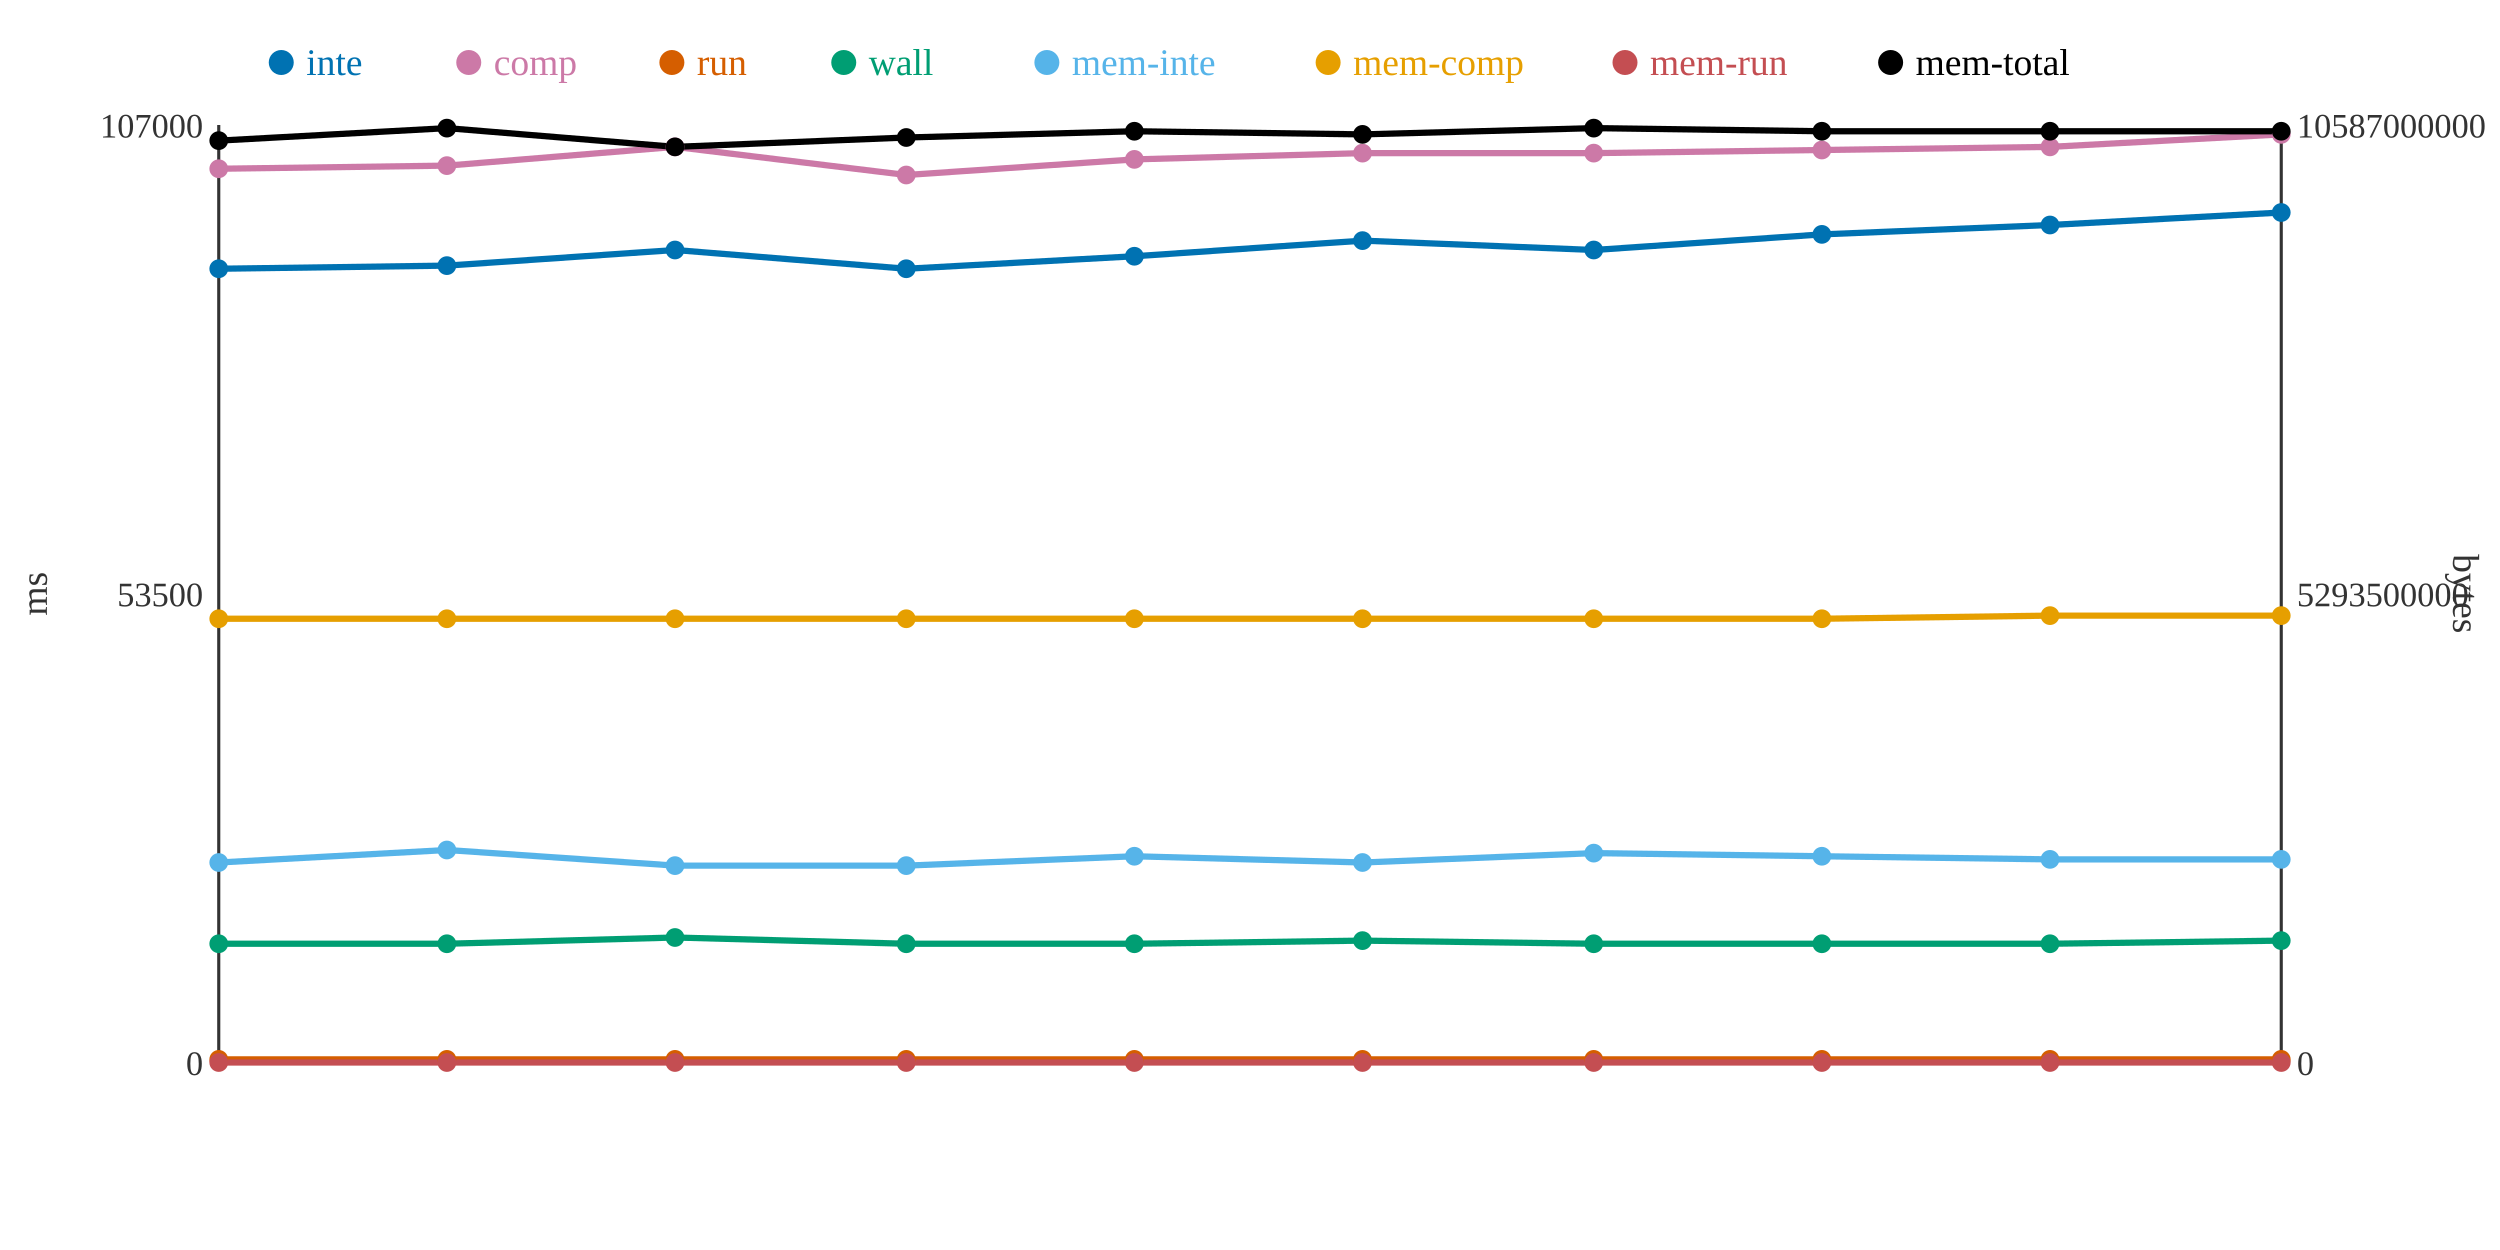
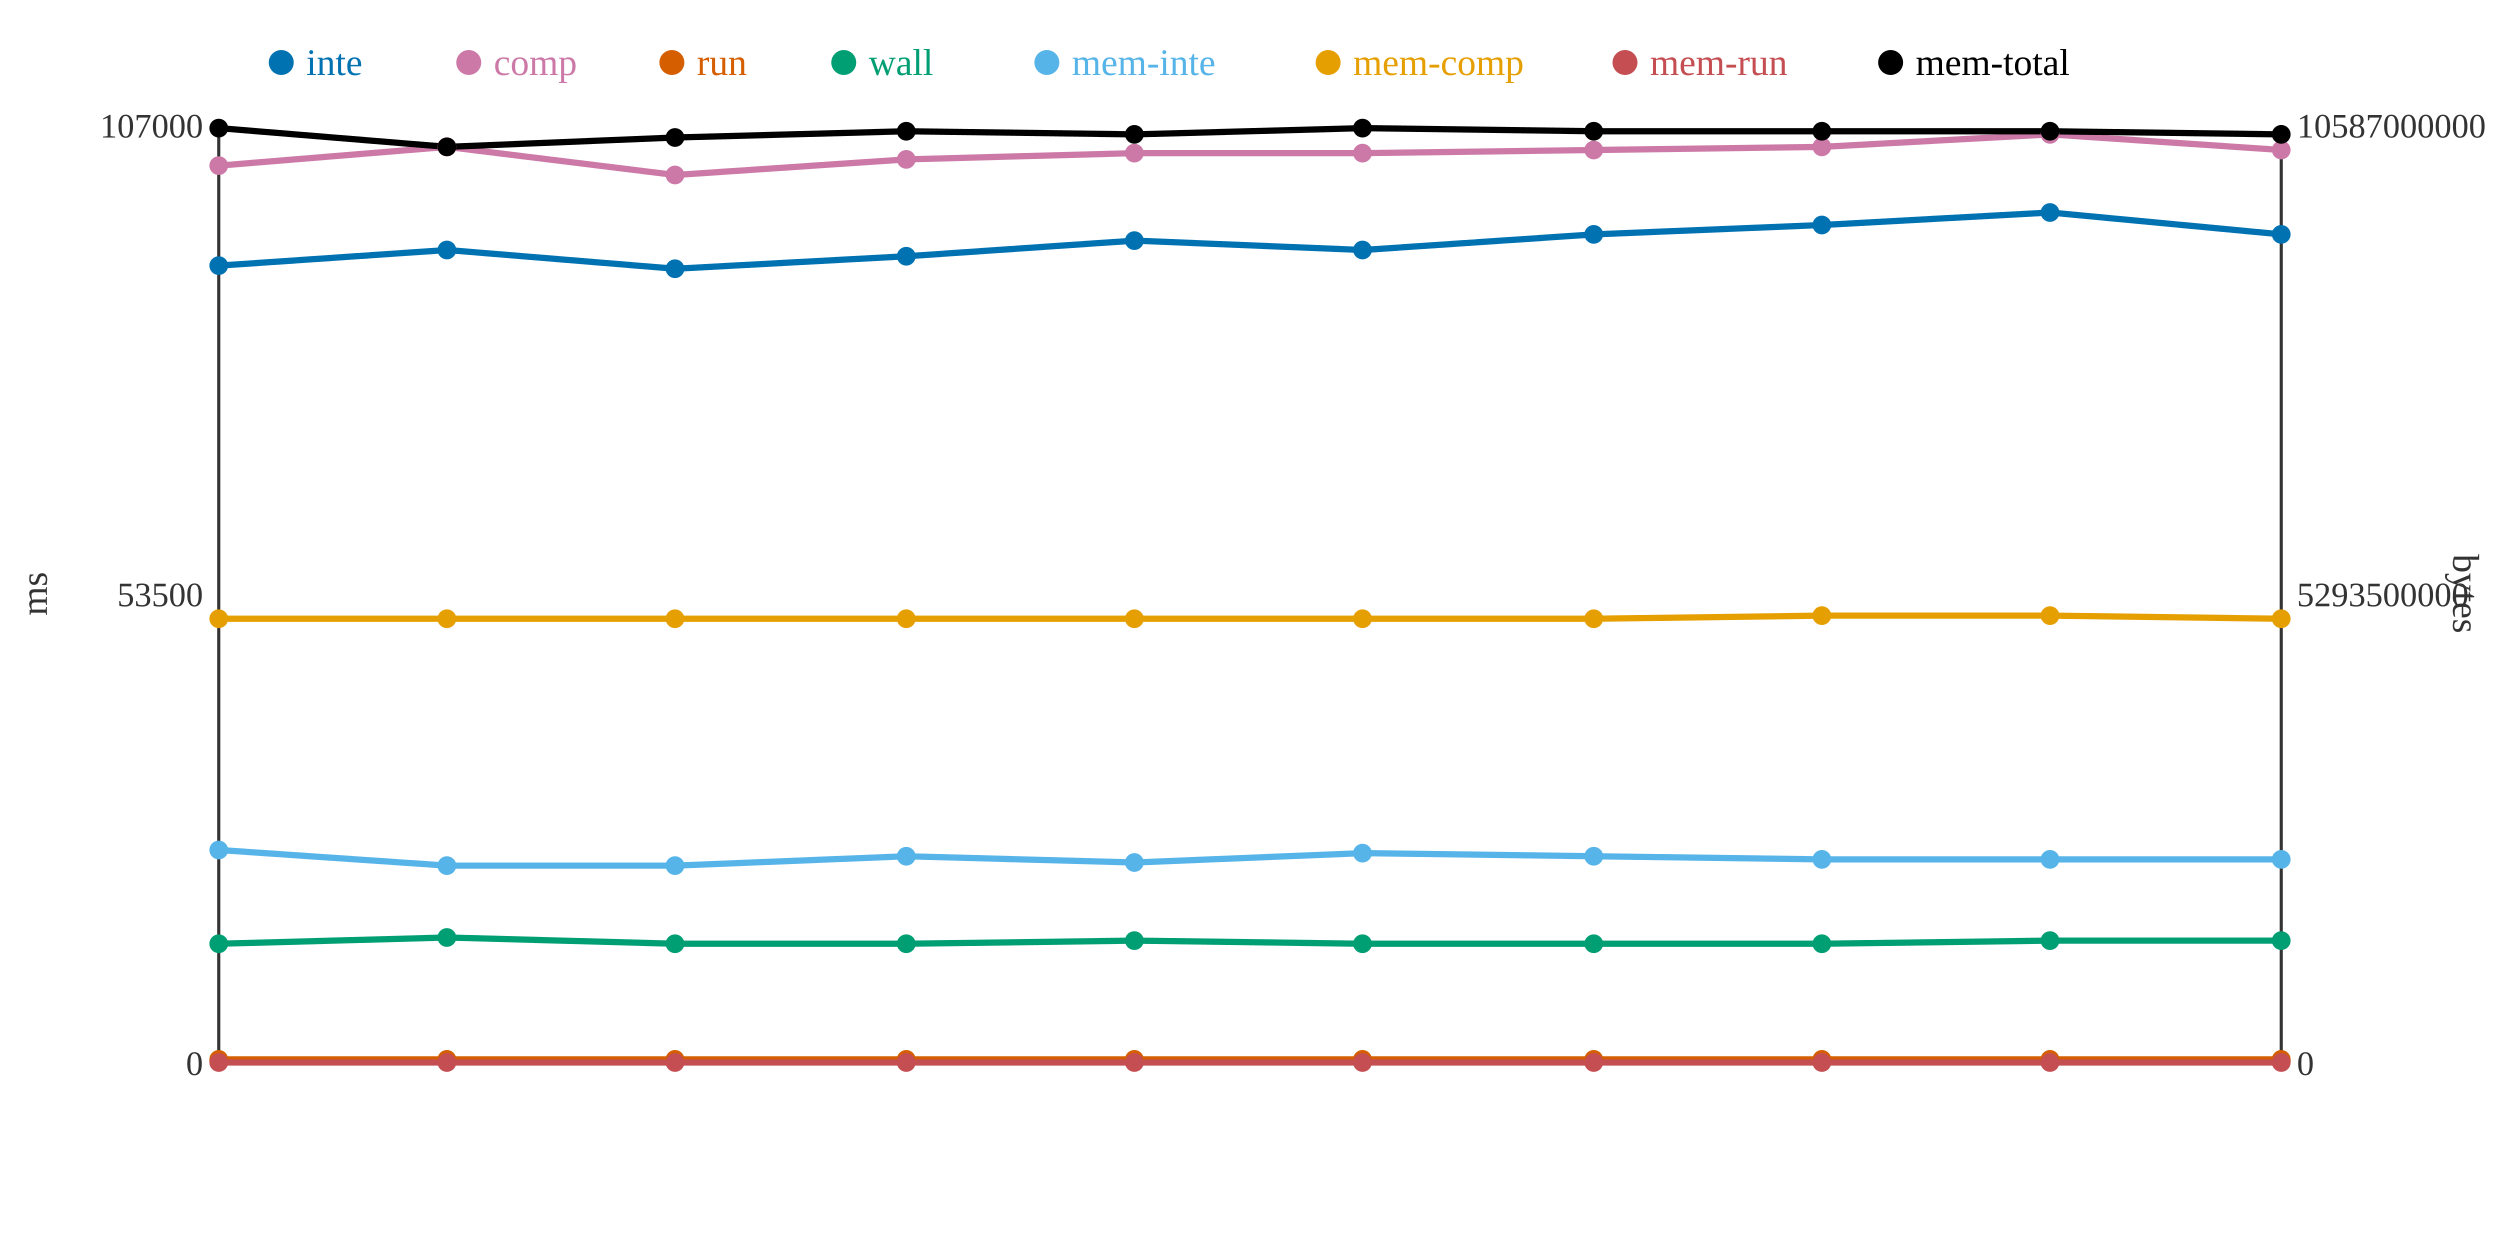
<svg xmlns="http://www.w3.org/2000/svg" width="800" height="400">
  <rect width="800" height="400" fill="white" />
  <line x1="70" y1="40" x2="70" y2="340" stroke="#333" stroke-width="1" />
  <line x1="70" y1="340" x2="730" y2="340" stroke="#333" stroke-width="1" />
  <line x1="730" y1="40" x2="730" y2="340" stroke="#333" stroke-width="1" />
  <text x="65" y="344" text-anchor="end" font-size="11" fill="#333">0</text>
  <text x="65" y="194" text-anchor="end" font-size="11" fill="#333">53500</text>
  <text x="65" y="44" text-anchor="end" font-size="11" fill="#333">107000</text>
  <text x="15" y="190" text-anchor="middle" font-size="12" fill="#333" transform="rotate(-90 15 190)">ms</text>
  <text x="735" y="344" text-anchor="start" font-size="11" fill="#333">0</text>
  <text x="735" y="194" text-anchor="start" font-size="11" fill="#333">5293500000</text>
  <text x="735" y="44" text-anchor="start" font-size="11" fill="#333">10587000000</text>
  <text x="785" y="190" text-anchor="middle" font-size="12" fill="#333" transform="rotate(90 785 190)">bytes</text>
-   <polyline points="70,86 143,85 216,80 290,86 363,82 436,77 510,80 583,75 656,72 730,68" fill="none" stroke="#0072B2" stroke-width="2" />
-   <polyline points="70,54 143,53 216,47 290,56 363,51 436,49 510,49 583,48 656,47 730,43" fill="none" stroke="#CC79A7" stroke-width="2" />
+   <polyline points="70,85 143,80 216,86 290,82 363,77 436,80 510,75 583,72 656,68 730,75" fill="none" stroke="#0072B2" stroke-width="2" />
+   <polyline points="70,53 143,47 216,56 290,51 363,49 436,49 510,48 583,47 656,43 730,48" fill="none" stroke="#CC79A7" stroke-width="2" />
  <polyline points="70,339 143,339 216,339 290,339 363,339 436,339 510,339 583,339 656,339 730,339" fill="none" stroke="#D55E00" stroke-width="2" />
-   <polyline points="70,302 143,302 216,300 290,302 363,302 436,301 510,302 583,302 656,302 730,301" fill="none" stroke="#009E73" stroke-width="2" />
-   <polyline points="70,276 143,272 216,277 290,277 363,274 436,276 510,273 583,274 656,275 730,275" fill="none" stroke="#56B4E9" stroke-width="2" />
-   <polyline points="70,198 143,198 216,198 290,198 363,198 436,198 510,198 583,198 656,197 730,197" fill="none" stroke="#E69F00" stroke-width="2" />
+   <polyline points="70,302 143,300 216,302 290,302 363,301 436,302 510,302 583,302 656,301 730,301" fill="none" stroke="#009E73" stroke-width="2" />
+   <polyline points="70,272 143,277 216,277 290,274 363,276 436,273 510,274 583,275 656,275 730,275" fill="none" stroke="#56B4E9" stroke-width="2" />
+   <polyline points="70,198 143,198 216,198 290,198 363,198 436,198 510,198 583,197 656,197 730,198" fill="none" stroke="#E69F00" stroke-width="2" />
  <polyline points="70,340 143,340 216,340 290,340 363,340 436,340 510,340 583,340 656,340 730,340" fill="none" stroke="#C44E52" stroke-width="2" />
-   <polyline points="70,45 143,41 216,47 290,44 363,42 436,43 510,41 583,42 656,42 730,42" fill="none" stroke="#000000" stroke-width="2" />
-   <circle cx="70" cy="86" r="3" fill="#0072B2" />
-   <circle cx="70" cy="54" r="3" fill="#CC79A7" />
+   <polyline points="70,41 143,47 216,44 290,42 363,43 436,41 510,42 583,42 656,42 730,43" fill="none" stroke="#000000" stroke-width="2" />
+   <circle cx="70" cy="85" r="3" fill="#0072B2" />
+   <circle cx="70" cy="53" r="3" fill="#CC79A7" />
  <circle cx="70" cy="339" r="3" fill="#D55E00" />
  <circle cx="70" cy="302" r="3" fill="#009E73" />
-   <circle cx="70" cy="276" r="3" fill="#56B4E9" />
+   <circle cx="70" cy="272" r="3" fill="#56B4E9" />
  <circle cx="70" cy="198" r="3" fill="#E69F00" />
  <circle cx="70" cy="340" r="3" fill="#C44E52" />
-   <circle cx="70" cy="45" r="3" fill="#000000" />
-   <circle cx="143" cy="85" r="3" fill="#0072B2" />
-   <circle cx="143" cy="53" r="3" fill="#CC79A7" />
+   <circle cx="70" cy="41" r="3" fill="#000000" />
+   <circle cx="143" cy="80" r="3" fill="#0072B2" />
+   <circle cx="143" cy="47" r="3" fill="#CC79A7" />
  <circle cx="143" cy="339" r="3" fill="#D55E00" />
-   <circle cx="143" cy="302" r="3" fill="#009E73" />
-   <circle cx="143" cy="272" r="3" fill="#56B4E9" />
+   <circle cx="143" cy="300" r="3" fill="#009E73" />
+   <circle cx="143" cy="277" r="3" fill="#56B4E9" />
  <circle cx="143" cy="198" r="3" fill="#E69F00" />
  <circle cx="143" cy="340" r="3" fill="#C44E52" />
-   <circle cx="143" cy="41" r="3" fill="#000000" />
-   <circle cx="216" cy="80" r="3" fill="#0072B2" />
-   <circle cx="216" cy="47" r="3" fill="#CC79A7" />
+   <circle cx="143" cy="47" r="3" fill="#000000" />
+   <circle cx="216" cy="86" r="3" fill="#0072B2" />
+   <circle cx="216" cy="56" r="3" fill="#CC79A7" />
  <circle cx="216" cy="339" r="3" fill="#D55E00" />
-   <circle cx="216" cy="300" r="3" fill="#009E73" />
+   <circle cx="216" cy="302" r="3" fill="#009E73" />
  <circle cx="216" cy="277" r="3" fill="#56B4E9" />
  <circle cx="216" cy="198" r="3" fill="#E69F00" />
  <circle cx="216" cy="340" r="3" fill="#C44E52" />
-   <circle cx="216" cy="47" r="3" fill="#000000" />
-   <circle cx="290" cy="86" r="3" fill="#0072B2" />
-   <circle cx="290" cy="56" r="3" fill="#CC79A7" />
+   <circle cx="216" cy="44" r="3" fill="#000000" />
+   <circle cx="290" cy="82" r="3" fill="#0072B2" />
+   <circle cx="290" cy="51" r="3" fill="#CC79A7" />
  <circle cx="290" cy="339" r="3" fill="#D55E00" />
  <circle cx="290" cy="302" r="3" fill="#009E73" />
-   <circle cx="290" cy="277" r="3" fill="#56B4E9" />
+   <circle cx="290" cy="274" r="3" fill="#56B4E9" />
  <circle cx="290" cy="198" r="3" fill="#E69F00" />
  <circle cx="290" cy="340" r="3" fill="#C44E52" />
-   <circle cx="290" cy="44" r="3" fill="#000000" />
-   <circle cx="363" cy="82" r="3" fill="#0072B2" />
-   <circle cx="363" cy="51" r="3" fill="#CC79A7" />
+   <circle cx="290" cy="42" r="3" fill="#000000" />
+   <circle cx="363" cy="77" r="3" fill="#0072B2" />
+   <circle cx="363" cy="49" r="3" fill="#CC79A7" />
  <circle cx="363" cy="339" r="3" fill="#D55E00" />
-   <circle cx="363" cy="302" r="3" fill="#009E73" />
-   <circle cx="363" cy="274" r="3" fill="#56B4E9" />
+   <circle cx="363" cy="301" r="3" fill="#009E73" />
+   <circle cx="363" cy="276" r="3" fill="#56B4E9" />
  <circle cx="363" cy="198" r="3" fill="#E69F00" />
  <circle cx="363" cy="340" r="3" fill="#C44E52" />
-   <circle cx="363" cy="42" r="3" fill="#000000" />
-   <circle cx="436" cy="77" r="3" fill="#0072B2" />
+   <circle cx="363" cy="43" r="3" fill="#000000" />
+   <circle cx="436" cy="80" r="3" fill="#0072B2" />
  <circle cx="436" cy="49" r="3" fill="#CC79A7" />
  <circle cx="436" cy="339" r="3" fill="#D55E00" />
-   <circle cx="436" cy="301" r="3" fill="#009E73" />
-   <circle cx="436" cy="276" r="3" fill="#56B4E9" />
+   <circle cx="436" cy="302" r="3" fill="#009E73" />
+   <circle cx="436" cy="273" r="3" fill="#56B4E9" />
  <circle cx="436" cy="198" r="3" fill="#E69F00" />
  <circle cx="436" cy="340" r="3" fill="#C44E52" />
-   <circle cx="436" cy="43" r="3" fill="#000000" />
-   <circle cx="510" cy="80" r="3" fill="#0072B2" />
-   <circle cx="510" cy="49" r="3" fill="#CC79A7" />
+   <circle cx="436" cy="41" r="3" fill="#000000" />
+   <circle cx="510" cy="75" r="3" fill="#0072B2" />
+   <circle cx="510" cy="48" r="3" fill="#CC79A7" />
  <circle cx="510" cy="339" r="3" fill="#D55E00" />
  <circle cx="510" cy="302" r="3" fill="#009E73" />
-   <circle cx="510" cy="273" r="3" fill="#56B4E9" />
+   <circle cx="510" cy="274" r="3" fill="#56B4E9" />
  <circle cx="510" cy="198" r="3" fill="#E69F00" />
  <circle cx="510" cy="340" r="3" fill="#C44E52" />
-   <circle cx="510" cy="41" r="3" fill="#000000" />
-   <circle cx="583" cy="75" r="3" fill="#0072B2" />
-   <circle cx="583" cy="48" r="3" fill="#CC79A7" />
+   <circle cx="510" cy="42" r="3" fill="#000000" />
+   <circle cx="583" cy="72" r="3" fill="#0072B2" />
+   <circle cx="583" cy="47" r="3" fill="#CC79A7" />
  <circle cx="583" cy="339" r="3" fill="#D55E00" />
  <circle cx="583" cy="302" r="3" fill="#009E73" />
-   <circle cx="583" cy="274" r="3" fill="#56B4E9" />
-   <circle cx="583" cy="198" r="3" fill="#E69F00" />
+   <circle cx="583" cy="275" r="3" fill="#56B4E9" />
+   <circle cx="583" cy="197" r="3" fill="#E69F00" />
  <circle cx="583" cy="340" r="3" fill="#C44E52" />
  <circle cx="583" cy="42" r="3" fill="#000000" />
-   <circle cx="656" cy="72" r="3" fill="#0072B2" />
-   <circle cx="656" cy="47" r="3" fill="#CC79A7" />
+   <circle cx="656" cy="68" r="3" fill="#0072B2" />
+   <circle cx="656" cy="43" r="3" fill="#CC79A7" />
  <circle cx="656" cy="339" r="3" fill="#D55E00" />
-   <circle cx="656" cy="302" r="3" fill="#009E73" />
+   <circle cx="656" cy="301" r="3" fill="#009E73" />
  <circle cx="656" cy="275" r="3" fill="#56B4E9" />
  <circle cx="656" cy="197" r="3" fill="#E69F00" />
  <circle cx="656" cy="340" r="3" fill="#C44E52" />
  <circle cx="656" cy="42" r="3" fill="#000000" />
-   <circle cx="730" cy="68" r="3" fill="#0072B2" />
-   <circle cx="730" cy="43" r="3" fill="#CC79A7" />
+   <circle cx="730" cy="75" r="3" fill="#0072B2" />
+   <circle cx="730" cy="48" r="3" fill="#CC79A7" />
  <circle cx="730" cy="339" r="3" fill="#D55E00" />
  <circle cx="730" cy="301" r="3" fill="#009E73" />
  <circle cx="730" cy="275" r="3" fill="#56B4E9" />
-   <circle cx="730" cy="197" r="3" fill="#E69F00" />
+   <circle cx="730" cy="198" r="3" fill="#E69F00" />
  <circle cx="730" cy="340" r="3" fill="#C44E52" />
-   <circle cx="730" cy="42" r="3" fill="#000000" />
+   <circle cx="730" cy="43" r="3" fill="#000000" />
  <circle cx="90" cy="20" r="4" fill="#0072B2" />
  <text x="98" y="24" text-anchor="start" font-size="12" fill="#0072B2">inte</text>
  <circle cx="150" cy="20" r="4" fill="#CC79A7" />
  <text x="158" y="24" text-anchor="start" font-size="12" fill="#CC79A7">comp</text>
  <circle cx="215" cy="20" r="4" fill="#D55E00" />
  <text x="223" y="24" text-anchor="start" font-size="12" fill="#D55E00">run</text>
  <circle cx="270" cy="20" r="4" fill="#009E73" />
  <text x="278" y="24" text-anchor="start" font-size="12" fill="#009E73">wall</text>
  <circle cx="335" cy="20" r="4" fill="#56B4E9" />
  <text x="343" y="24" text-anchor="start" font-size="12" fill="#56B4E9">mem-inte</text>
  <circle cx="425" cy="20" r="4" fill="#E69F00" />
  <text x="433" y="24" text-anchor="start" font-size="12" fill="#E69F00">mem-comp</text>
  <circle cx="520" cy="20" r="4" fill="#C44E52" />
  <text x="528" y="24" text-anchor="start" font-size="12" fill="#C44E52">mem-run</text>
  <circle cx="605" cy="20" r="4" fill="#000000" />
  <text x="613" y="24" text-anchor="start" font-size="12" fill="#000000">mem-total</text>
</svg>
